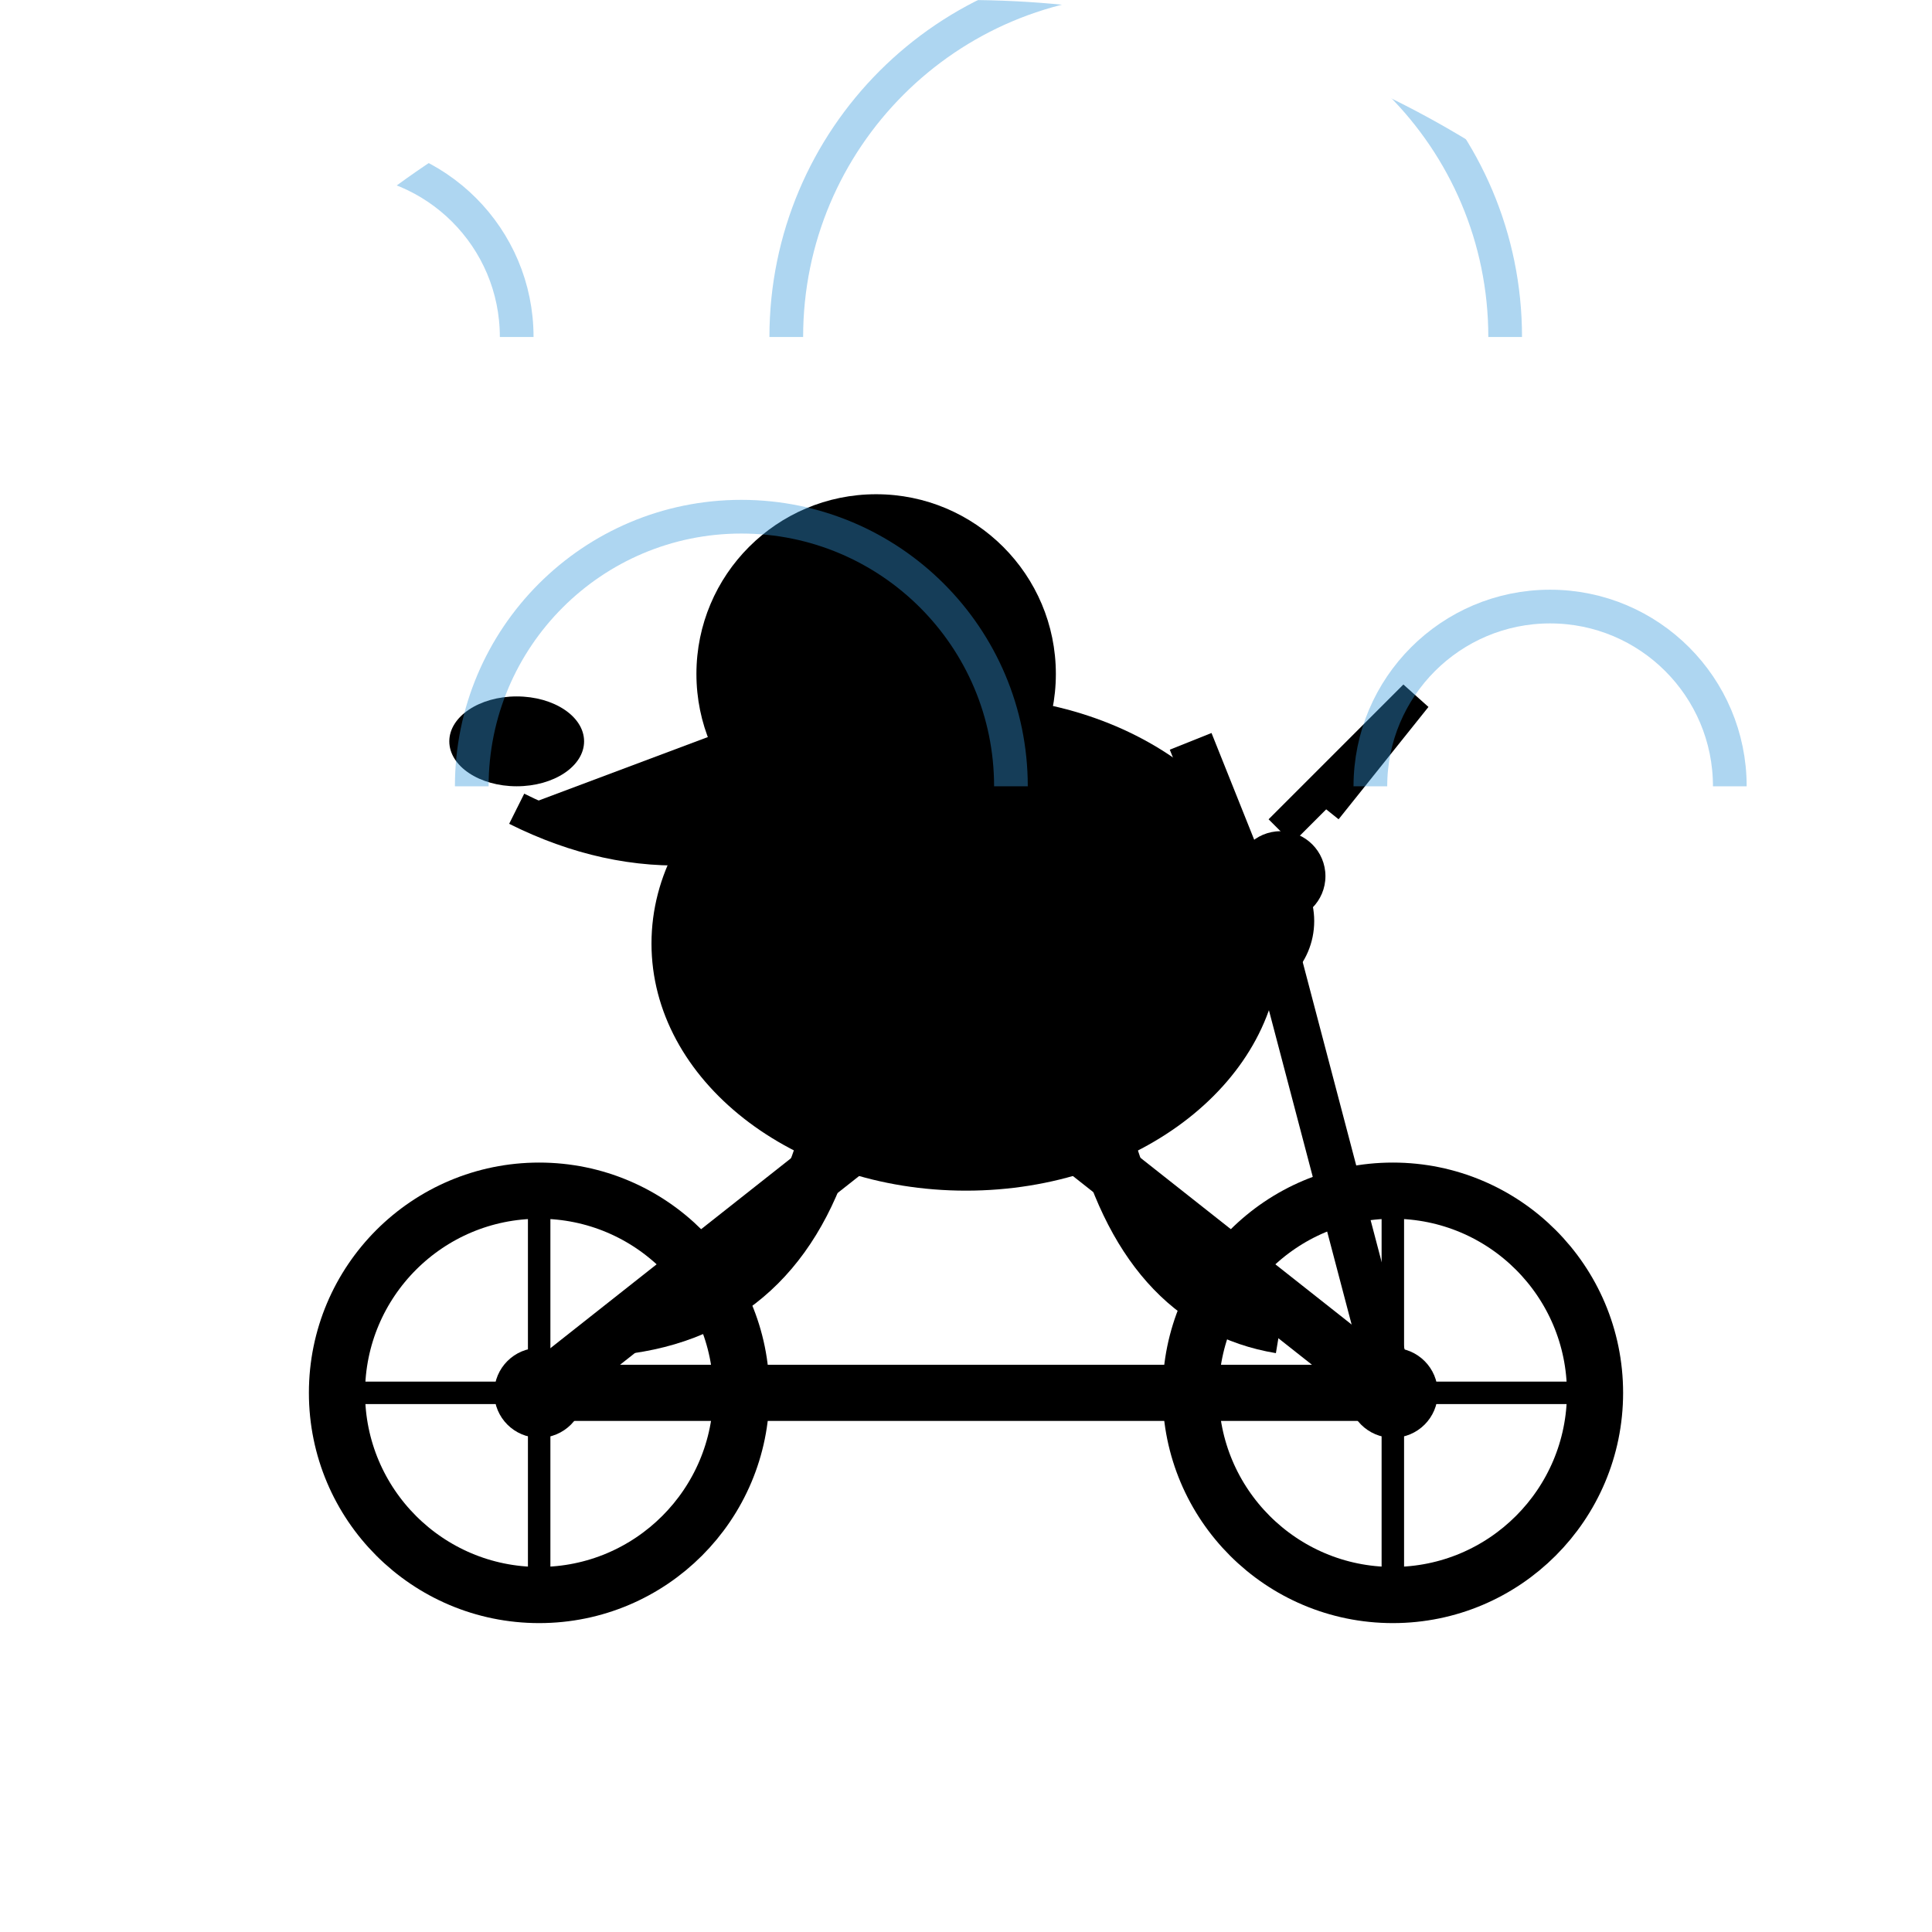
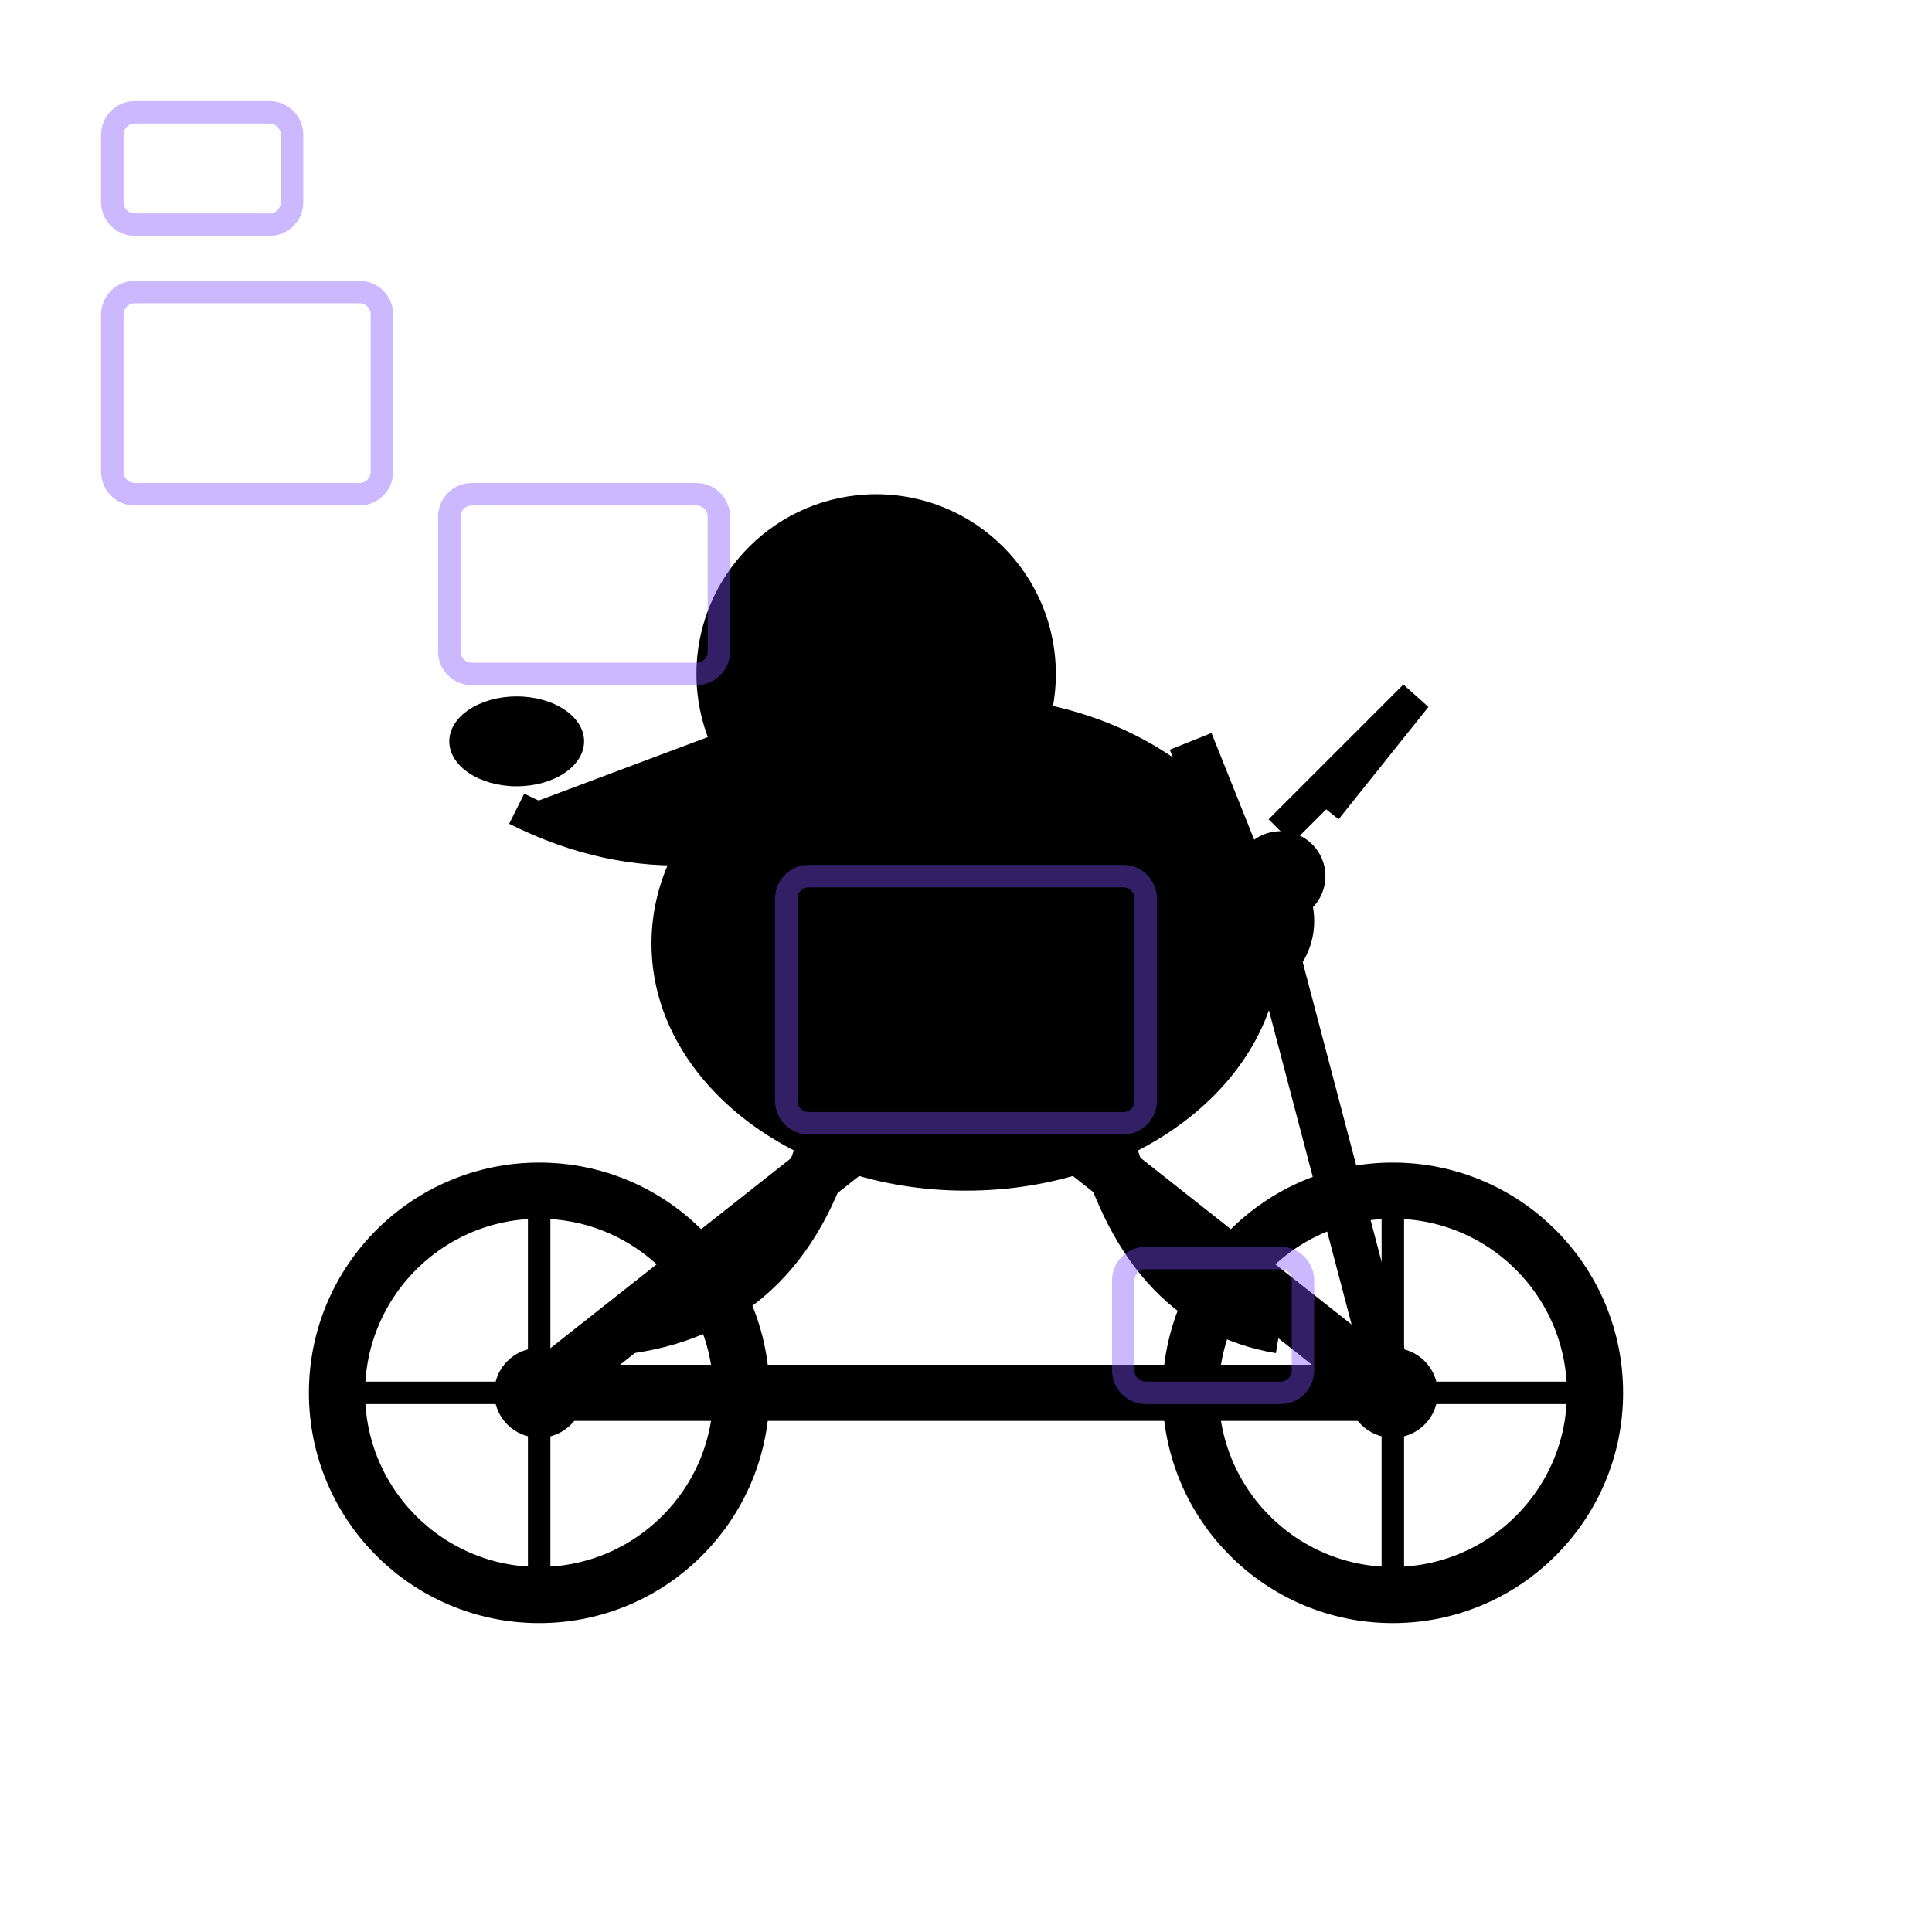
<svg xmlns="http://www.w3.org/2000/svg" width="86" height="86" viewBox="0 0 86 86">
  <defs>
-     <clipPath id="c5">
-       <path d="M 0 0 L 86 0 L 86 86 L 0 86 Z M 0 43 A 43 43 0 0 1 43 0 L 0 0 Z M 43 0 A 43 43 0 0 1 86 43 L 86 0 Z" fill="#000" fill-rule="evenodd" />
+     <clipPath id="c147">
+       <path d="M 0 0 L 86 0 L 86 86 L 0 86 Z M 43 86 A 43 43 0 0 1 0 43 L 0 86 Z" fill="#000" fill-rule="evenodd" />
    </clipPath>
  </defs>
-   <g clip-path="url(#c5)">
+   <g clip-path="url(#c147)">
    <rect width="86" height="86" fill="transparent" />
    <g id="bike">
      <line x1="24" y1="62" x2="62" y2="62" stroke="#000" stroke-width="2.5" />
      <line x1="24" y1="62" x2="43" y2="47" stroke="#000" stroke-width="2.5" />
      <line x1="43" y1="47" x2="62" y2="62" stroke="#000" stroke-width="2.5" />
      <line x1="43" y1="47" x2="38" y2="37" stroke="#000" stroke-width="2" />
      <line x1="38" y1="37" x2="33" y2="37" stroke="#000" stroke-width="2" />
      <line x1="62" y1="62" x2="57" y2="43" stroke="#000" stroke-width="2" />
      <line x1="57" y1="43" x2="53" y2="33" stroke="#000" stroke-width="2" />
      <circle cx="24" cy="62" r="9" fill="none" stroke="#000" stroke-width="2.5" />
      <circle cx="62" cy="62" r="9" fill="none" stroke="#000" stroke-width="2.5" />
      <circle cx="24" cy="62" r="2" fill="#000" />
      <circle cx="62" cy="62" r="2" fill="#000" />
      <line x1="24" y1="53" x2="24" y2="71" stroke="#000" stroke-width="1" />
      <line x1="15" y1="62" x2="33" y2="62" stroke="#000" stroke-width="1" />
      <line x1="62" y1="53" x2="62" y2="71" stroke="#000" stroke-width="1" />
      <line x1="53" y1="62" x2="71" y2="62" stroke="#000" stroke-width="1" />
    </g>
    <g id="pelican">
      <ellipse cx="43" cy="42" rx="14" ry="11" fill="#000" />
      <circle cx="39" cy="30" r="8" fill="#000" />
      <path d="M 39 30 L 23 36 L 39 38 Z" fill="#000" />
      <ellipse cx="23" cy="33" rx="3" ry="2" fill="#000" />
      <path d="M 39 35 Q 31 40 23 36" fill="#000" stroke="#000" stroke-width="1.5" />
      <circle cx="37" cy="28" r="1.2" fill="transparent" />
      <path d="M 41 42 Q 48 38 55 44" fill="none" stroke="#000" stroke-width="2.5" />
      <path d="M 37 50 Q 35 58 28 59" fill="none" stroke="#000" stroke-width="2.5" />
      <path d="M 49 50 Q 51 58 57 59" fill="none" stroke="#000" stroke-width="2.5" />
      <circle cx="55" cy="41" r="3.5" fill="#000" />
      <circle cx="57" cy="39" r="2" fill="#000" />
      <path d="M 57 37 L 63 31 L 59 36" fill="none" stroke="#000" stroke-width="1.5" />
    </g>
-     <path d="M 7 15 A 8 8 0 0 1 23 15" fill="none" stroke="#3498DB" stroke-width="1.5" opacity="0.4" />
-     <path d="M 21 35 A 12 12 0 0 1 45 35" fill="none" stroke="#3498DB" stroke-width="1.5" opacity="0.4" />
-     <path d="M 35 15 A 16 16 0 0 1 67 15" fill="none" stroke="#3498DB" stroke-width="1.5" opacity="0.4" />
-     <path d="M 61 35 A 8 8 0 0 1 77 35" fill="none" stroke="#3498DB" stroke-width="1.5" opacity="0.4" />
+     <rect x="5" y="5" width="8" height="5" fill="none" stroke="#7C4DFF" stroke-width="1" opacity="0.4" rx="1" />
+     <rect x="20" y="22" width="12" height="8" fill="none" stroke="#7C4DFF" stroke-width="1" opacity="0.4" rx="1" />
+     <rect x="35" y="39" width="16" height="11" fill="none" stroke="#7C4DFF" stroke-width="1" opacity="0.4" rx="1" />
+     <rect x="50" y="56" width="8" height="6" fill="none" stroke="#7C4DFF" stroke-width="1" opacity="0.4" rx="1" />
+     <rect x="5" y="13" width="12" height="9" fill="none" stroke="#7C4DFF" stroke-width="1" opacity="0.4" rx="1" />
  </g>
</svg>
